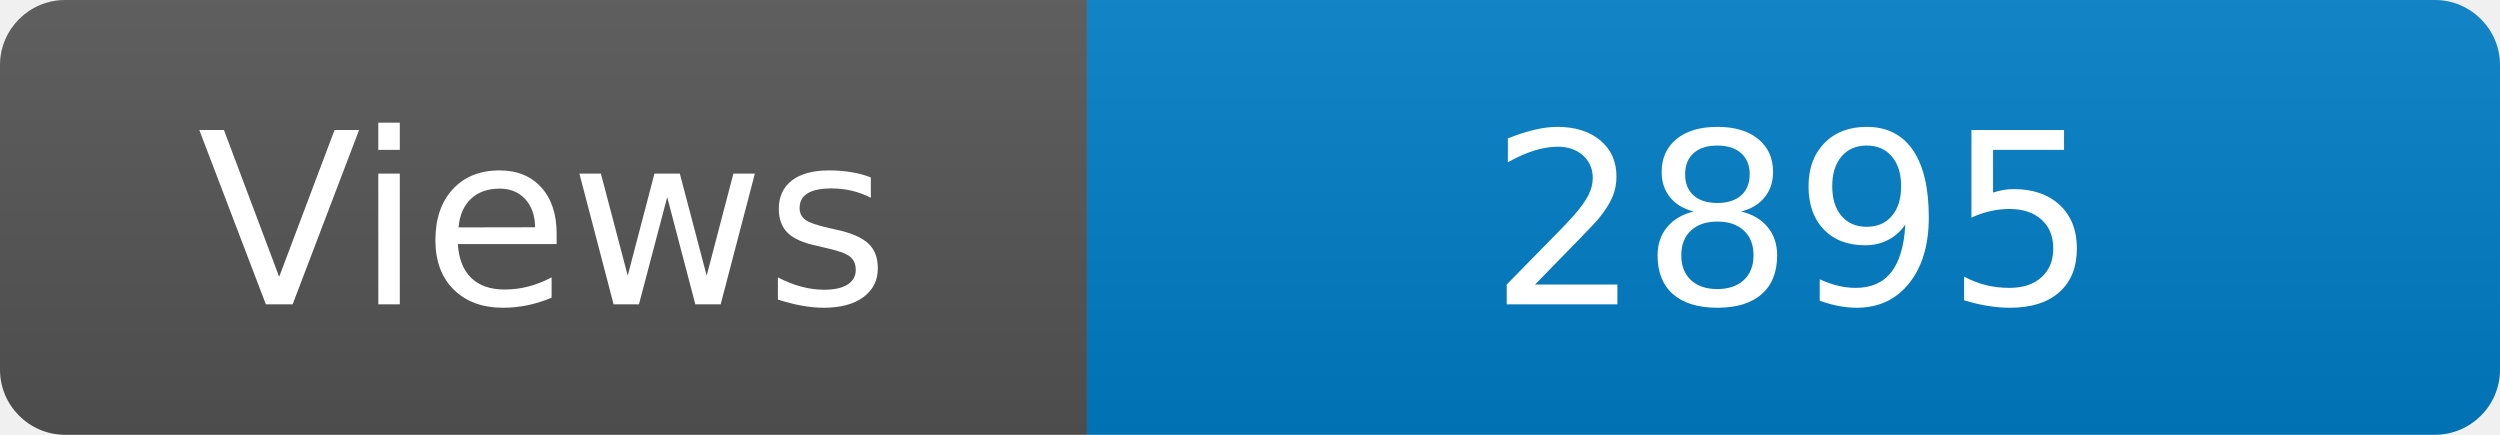
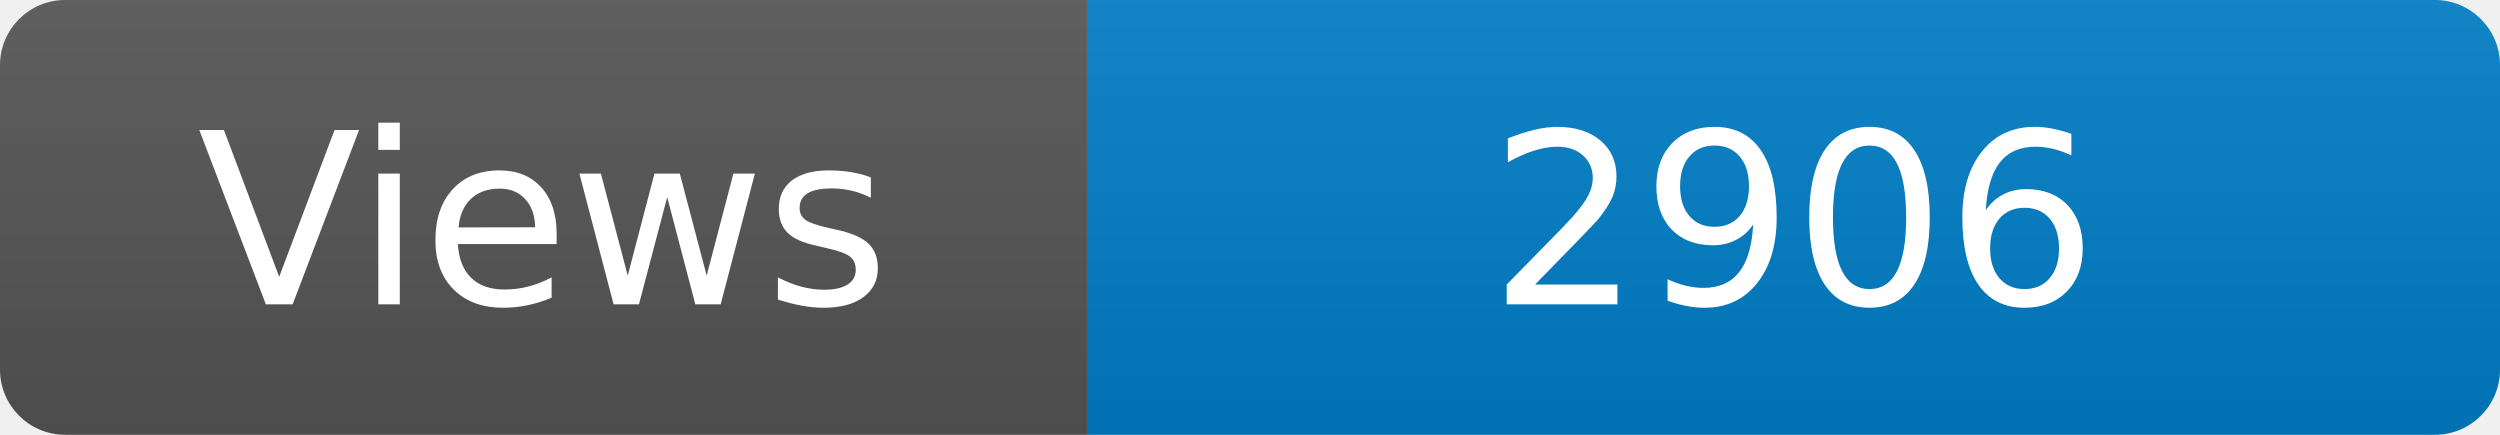
<svg xmlns="http://www.w3.org/2000/svg" width="115" height="20" role="img" aria-label="Maintained?: yes">
  <linearGradient id="s" x2="0" y2="100%">
    <stop offset="0" stop-color="#bbb" stop-opacity=".1" />
    <stop offset="1" stop-opacity=".1" />
  </linearGradient>
  <clipPath id="r">
    <rect width="115" height="20" rx="3" fill="#fff" />
  </clipPath>
  <g clip-path="url(#r)">
    <rect width="50" height="20" fill="#555" />
    <rect x="50" width="160" height="20" fill="#007ec6" />
    <rect width="115" height="20" fill="url(#s)" />
  </g>
  <g fill="#fff" text-anchor="middle" font-family="Verdana,Geneva,DejaVu Sans,sans-serif" font-size="110">
    <text x="250" y="140" transform="scale(.1)" fill="#fff">Views</text>
-     <text x="825" y="140" transform="scale(.1)" fill="#fff">2895</text>
+     <text x="825" y="140" transform="scale(.1)" fill="#fff">2906</text>
  </g>
</svg>
